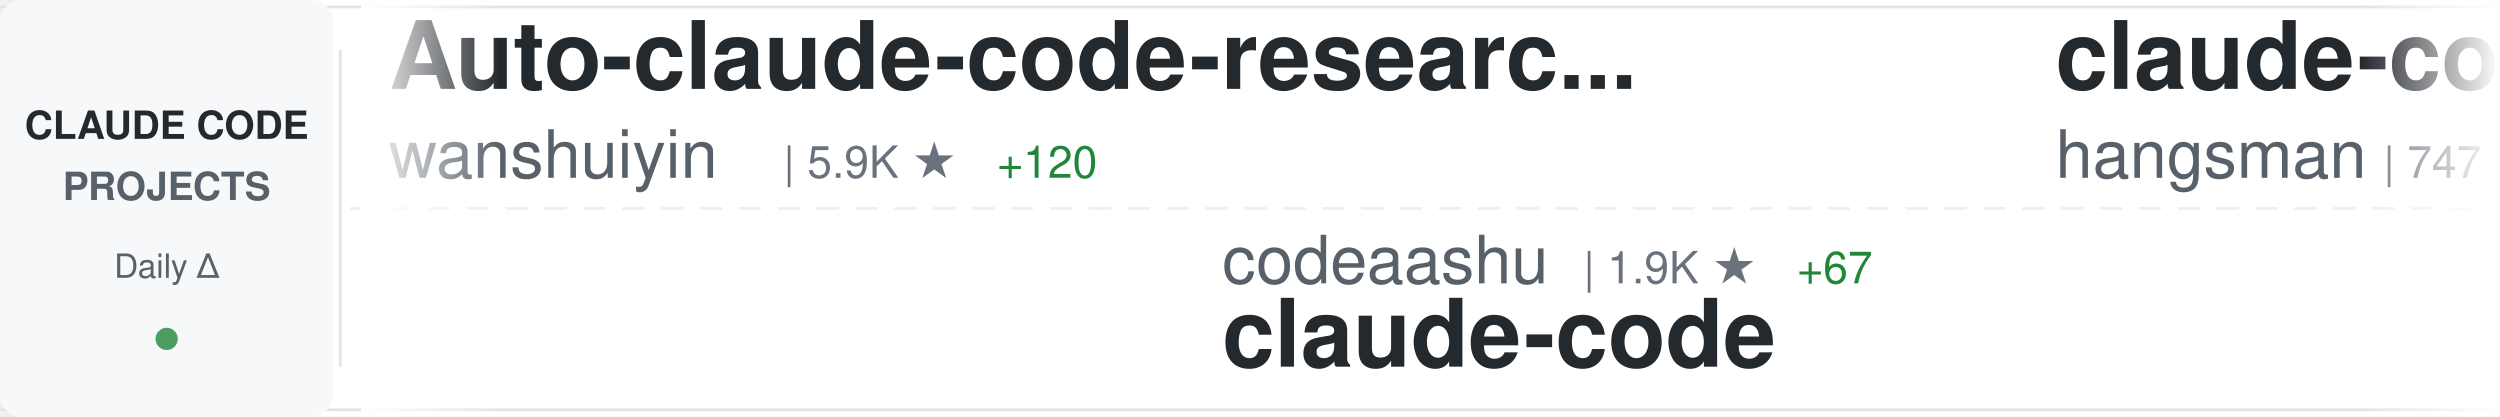
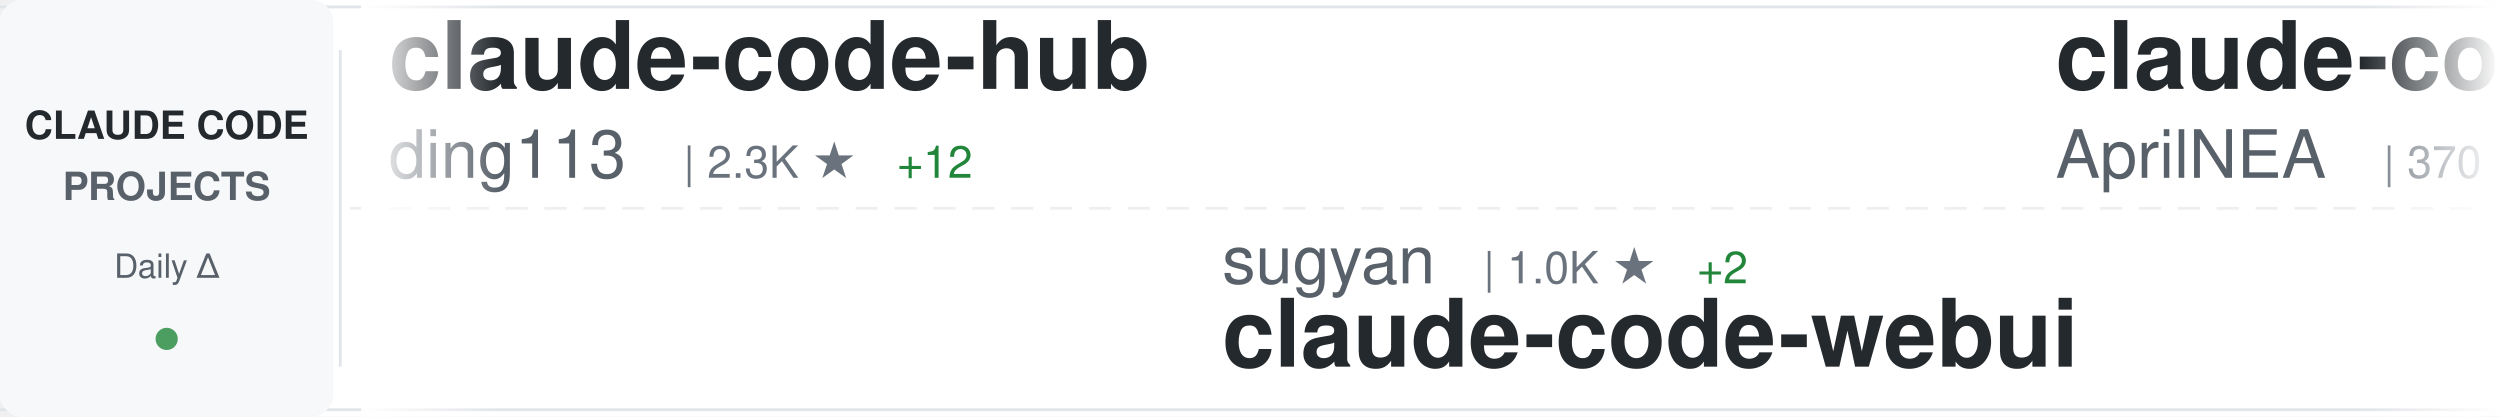
<svg xmlns="http://www.w3.org/2000/svg" width="900" height="150">
  <defs>
    <linearGradient id="awesomeLeftFade" x1="0%" y1="0%" x2="100%" y2="0%">
      <stop offset="0%" style="stop-color:#ffffff;stop-opacity:1" />
      <stop offset="100%" style="stop-color:#ffffff;stop-opacity:0" />
    </linearGradient>
    <linearGradient id="awesomeRightFade" x1="0%" y1="0%" x2="100%" y2="0%">
      <stop offset="0%" style="stop-color:#ffffff;stop-opacity:0" />
      <stop offset="100%" style="stop-color:#ffffff;stop-opacity:1" />
    </linearGradient>
  </defs>
  <rect width="900" height="150" fill="#ffffff" rx="8" />
  <rect x="0" y="2" width="900" height="1" fill="#e1e4e8" />
  <rect x="0" y="147" width="900" height="1" fill="#e1e4e8" />
  <line x1="0" y1="75" x2="900" y2="75" stroke="#e1e4e8" stroke-width="1" stroke-dasharray="8 6" opacity="0.6" />
  <rect x="0" y="0" width="120" height="150" fill="#f6f8fa" rx="8" />
  <text x="60" y="50" font-family="-apple-system, BlinkMacSystemFont, 'Segoe UI', Helvetica, Arial, sans-serif" font-size="14" font-weight="600" fill="#24292e" text-anchor="middle">CLAUDE CODE</text>
  <text x="60" y="72" font-family="-apple-system, BlinkMacSystemFont, 'Segoe UI', Helvetica, Arial, sans-serif" font-size="14" font-weight="600" fill="#586069" text-anchor="middle">PROJECTS</text>
  <text x="60" y="100" font-family="-apple-system, BlinkMacSystemFont, 'Segoe UI', Helvetica, Arial, sans-serif" font-size="12" font-weight="500" fill="#586069" text-anchor="middle">Daily Δ</text>
  <circle cx="60" cy="122" r="4" fill="#22863a" opacity="0.8" />
  <rect x="122" y="18" width="1" height="114" fill="#e1e4e8" />
  <clipPath id="awesomeTickerClip">
    <rect x="130" y="0" width="770" height="150" />
  </clipPath>
  <g clip-path="url(#awesomeTickerClip)">
    <g id="awesomeTickerItems">
      <animateTransform attributeName="transform" attributeType="XML" type="translate" from="0 0" to="-3000 0" dur="54s" repeatCount="indefinite" />
      <g transform="translate(0, 0)">
-         <text x="140" y="32" font-family="-apple-system, BlinkMacSystemFont, 'Segoe UI', Helvetica, Arial, sans-serif" font-size="34" font-weight="600" fill="#24292e">Auto-claude-code-researc...</text>
-         <text x="140" y="64" font-family="-apple-system, BlinkMacSystemFont, 'Segoe UI', Helvetica, Arial, sans-serif" font-size="24" font-weight="400" fill="#586069">wanshuiyin</text>
-         <text x="282" y="64" font-family="-apple-system, BlinkMacSystemFont, 'Segoe UI', Helvetica, Arial, sans-serif" font-size="16" font-weight="500" fill="#6a737d">| 5.9K ★</text>
-         <text x="359" y="64" font-family="-apple-system, BlinkMacSystemFont, 'Segoe UI', Helvetica, Arial, sans-serif" font-size="16" font-weight="500" fill="#22863a"> +120</text>
+         <text x="140" y="32" font-family="-apple-system, BlinkMacSystemFont, 'Segoe UI', Helvetica, Arial, sans-serif" font-size="34" font-weight="600" fill="#24292e">claude-code-hub</text>
+         <text x="140" y="64" font-family="-apple-system, BlinkMacSystemFont, 'Segoe UI', Helvetica, Arial, sans-serif" font-size="24" font-weight="400" fill="#586069">ding113</text>
+         <text x="246" y="64" font-family="-apple-system, BlinkMacSystemFont, 'Segoe UI', Helvetica, Arial, sans-serif" font-size="16" font-weight="500" fill="#6a737d">| 2.3K ★</text>
+         <text x="323" y="64" font-family="-apple-system, BlinkMacSystemFont, 'Segoe UI', Helvetica, Arial, sans-serif" font-size="16" font-weight="500" fill="#22863a"> +12</text>
      </g>
      <g transform="translate(300, 0)">
-         <text x="140" y="102" font-family="-apple-system, BlinkMacSystemFont, 'Segoe UI', Helvetica, Arial, sans-serif" font-size="24" font-weight="400" fill="#586069">codeaashu</text>
-         <text x="270" y="102" font-family="-apple-system, BlinkMacSystemFont, 'Segoe UI', Helvetica, Arial, sans-serif" font-size="16" font-weight="500" fill="#6a737d">| 1.9K ★</text>
-         <text x="347" y="102" font-family="-apple-system, BlinkMacSystemFont, 'Segoe UI', Helvetica, Arial, sans-serif" font-size="16" font-weight="500" fill="#22863a"> +67</text>
-         <text x="140" y="132" font-family="-apple-system, BlinkMacSystemFont, 'Segoe UI', Helvetica, Arial, sans-serif" font-size="34" font-weight="600" fill="#24292e">claude-code</text>
+         <text x="140" y="102" font-family="-apple-system, BlinkMacSystemFont, 'Segoe UI', Helvetica, Arial, sans-serif" font-size="24" font-weight="400" fill="#586069">sugyan</text>
+         <text x="234" y="102" font-family="-apple-system, BlinkMacSystemFont, 'Segoe UI', Helvetica, Arial, sans-serif" font-size="16" font-weight="500" fill="#6a737d">| 1.0K ★</text>
+         <text x="311" y="102" font-family="-apple-system, BlinkMacSystemFont, 'Segoe UI', Helvetica, Arial, sans-serif" font-size="16" font-weight="500" fill="#22863a"> +2</text>
+         <text x="140" y="132" font-family="-apple-system, BlinkMacSystemFont, 'Segoe UI', Helvetica, Arial, sans-serif" font-size="34" font-weight="600" fill="#24292e">claude-code-webui</text>
      </g>
      <g transform="translate(600, 0)">
        <text x="140" y="32" font-family="-apple-system, BlinkMacSystemFont, 'Segoe UI', Helvetica, Arial, sans-serif" font-size="34" font-weight="600" fill="#24292e">claude-code-source</text>
-         <text x="140" y="64" font-family="-apple-system, BlinkMacSystemFont, 'Segoe UI', Helvetica, Arial, sans-serif" font-size="24" font-weight="400" fill="#586069">hangsman</text>
-         <text x="258" y="64" font-family="-apple-system, BlinkMacSystemFont, 'Segoe UI', Helvetica, Arial, sans-serif" font-size="16" font-weight="500" fill="#6a737d">| 747 ★</text>
-         <text x="326" y="64" font-family="-apple-system, BlinkMacSystemFont, 'Segoe UI', Helvetica, Arial, sans-serif" font-size="16" font-weight="500" fill="#22863a"> +5</text>
+         <text x="140" y="64" font-family="-apple-system, BlinkMacSystemFont, 'Segoe UI', Helvetica, Arial, sans-serif" font-size="24" font-weight="400" fill="#586069">AprilNEA</text>
+         <text x="258" y="64" font-family="-apple-system, BlinkMacSystemFont, 'Segoe UI', Helvetica, Arial, sans-serif" font-size="16" font-weight="500" fill="#6a737d">| 370 ★</text>
+         <text x="326" y="64" font-family="-apple-system, BlinkMacSystemFont, 'Segoe UI', Helvetica, Arial, sans-serif" font-size="16" font-weight="500" fill="#22863a"> +3</text>
      </g>
      <g transform="translate(900, 0)">
-         <text x="140" y="102" font-family="-apple-system, BlinkMacSystemFont, 'Segoe UI', Helvetica, Arial, sans-serif" font-size="24" font-weight="400" fill="#586069">Pimzino</text>
-         <text x="246" y="102" font-family="-apple-system, BlinkMacSystemFont, 'Segoe UI', Helvetica, Arial, sans-serif" font-size="16" font-weight="500" fill="#6a737d">| 3.6K ★</text>
-         <text x="323" y="102" font-family="-apple-system, BlinkMacSystemFont, 'Segoe UI', Helvetica, Arial, sans-serif" font-size="16" font-weight="500" fill="#22863a"> +3</text>
-         <text x="140" y="132" font-family="-apple-system, BlinkMacSystemFont, 'Segoe UI', Helvetica, Arial, sans-serif" font-size="34" font-weight="600" fill="#24292e">claude-code-spec-workflo...</text>
+         <text x="140" y="102" font-family="-apple-system, BlinkMacSystemFont, 'Segoe UI', Helvetica, Arial, sans-serif" font-size="24" font-weight="400" fill="#586069">wshobson</text>
+         <text x="258" y="102" font-family="-apple-system, BlinkMacSystemFont, 'Segoe UI', Helvetica, Arial, sans-serif" font-size="16" font-weight="500" fill="#6a737d">| 33.2K ★</text>
+         <text x="344" y="102" font-family="-apple-system, BlinkMacSystemFont, 'Segoe UI', Helvetica, Arial, sans-serif" font-size="16" font-weight="500" fill="#22863a"> +78</text>
+         <text x="140" y="132" font-family="-apple-system, BlinkMacSystemFont, 'Segoe UI', Helvetica, Arial, sans-serif" font-size="34" font-weight="600" fill="#24292e">agents</text>
      </g>
      <g transform="translate(1200, 0)">
-         <text x="140" y="32" font-family="-apple-system, BlinkMacSystemFont, 'Segoe UI', Helvetica, Arial, sans-serif" font-size="34" font-weight="600" fill="#24292e">ClaudeCode</text>
-         <text x="140" y="64" font-family="-apple-system, BlinkMacSystemFont, 'Segoe UI', Helvetica, Arial, sans-serif" font-size="24" font-weight="400" fill="#586069">guanshan</text>
-         <text x="258" y="64" font-family="-apple-system, BlinkMacSystemFont, 'Segoe UI', Helvetica, Arial, sans-serif" font-size="16" font-weight="500" fill="#6a737d">| 54 ★</text>
+         <text x="140" y="32" font-family="-apple-system, BlinkMacSystemFont, 'Segoe UI', Helvetica, Arial, sans-serif" font-size="34" font-weight="600" fill="#24292e">claude-code-ultimate-gui...</text>
+         <text x="140" y="64" font-family="-apple-system, BlinkMacSystemFont, 'Segoe UI', Helvetica, Arial, sans-serif" font-size="24" font-weight="400" fill="#586069">FlorianBruniaux</text>
+         <text x="342" y="64" font-family="-apple-system, BlinkMacSystemFont, 'Segoe UI', Helvetica, Arial, sans-serif" font-size="16" font-weight="500" fill="#6a737d">| 3.1K ★</text>
+         <text x="419" y="64" font-family="-apple-system, BlinkMacSystemFont, 'Segoe UI', Helvetica, Arial, sans-serif" font-size="16" font-weight="500" fill="#22863a"> +35</text>
      </g>
      <g transform="translate(1500, 0)">
-         <text x="140" y="102" font-family="-apple-system, BlinkMacSystemFont, 'Segoe UI', Helvetica, Arial, sans-serif" font-size="24" font-weight="400" fill="#586069">sugyan</text>
-         <text x="234" y="102" font-family="-apple-system, BlinkMacSystemFont, 'Segoe UI', Helvetica, Arial, sans-serif" font-size="16" font-weight="500" fill="#6a737d">| 1.0K ★</text>
-         <text x="140" y="132" font-family="-apple-system, BlinkMacSystemFont, 'Segoe UI', Helvetica, Arial, sans-serif" font-size="34" font-weight="600" fill="#24292e">claude-code-webui</text>
+         <text x="140" y="102" font-family="-apple-system, BlinkMacSystemFont, 'Segoe UI', Helvetica, Arial, sans-serif" font-size="24" font-weight="400" fill="#586069">alirezarezvani</text>
+         <text x="330" y="102" font-family="-apple-system, BlinkMacSystemFont, 'Segoe UI', Helvetica, Arial, sans-serif" font-size="16" font-weight="500" fill="#6a737d">| 10.1K ★</text>
+         <text x="416" y="102" font-family="-apple-system, BlinkMacSystemFont, 'Segoe UI', Helvetica, Arial, sans-serif" font-size="16" font-weight="500" fill="#22863a"> +151</text>
+         <text x="140" y="132" font-family="-apple-system, BlinkMacSystemFont, 'Segoe UI', Helvetica, Arial, sans-serif" font-size="34" font-weight="600" fill="#24292e">claude-skills</text>
      </g>
      <g transform="translate(1800, 0)">
-         <text x="140" y="32" font-family="-apple-system, BlinkMacSystemFont, 'Segoe UI', Helvetica, Arial, sans-serif" font-size="34" font-weight="600" fill="#24292e">nanoclaw</text>
-         <text x="140" y="64" font-family="-apple-system, BlinkMacSystemFont, 'Segoe UI', Helvetica, Arial, sans-serif" font-size="24" font-weight="400" fill="#586069">qwibitai</text>
-         <text x="258" y="64" font-family="-apple-system, BlinkMacSystemFont, 'Segoe UI', Helvetica, Arial, sans-serif" font-size="16" font-weight="500" fill="#6a737d">| 26.9K ★</text>
-         <text x="344" y="64" font-family="-apple-system, BlinkMacSystemFont, 'Segoe UI', Helvetica, Arial, sans-serif" font-size="16" font-weight="500" fill="#22863a"> +98</text>
+         <text x="140" y="32" font-family="-apple-system, BlinkMacSystemFont, 'Segoe UI', Helvetica, Arial, sans-serif" font-size="34" font-weight="600" fill="#24292e">awesome-claude-code-tool...</text>
+         <text x="140" y="64" font-family="-apple-system, BlinkMacSystemFont, 'Segoe UI', Helvetica, Arial, sans-serif" font-size="24" font-weight="400" fill="#586069">rohitg00</text>
+         <text x="258" y="64" font-family="-apple-system, BlinkMacSystemFont, 'Segoe UI', Helvetica, Arial, sans-serif" font-size="16" font-weight="500" fill="#6a737d">| 1.1K ★</text>
+         <text x="335" y="64" font-family="-apple-system, BlinkMacSystemFont, 'Segoe UI', Helvetica, Arial, sans-serif" font-size="16" font-weight="500" fill="#22863a"> +13</text>
      </g>
      <g transform="translate(2100, 0)">
-         <text x="140" y="102" font-family="-apple-system, BlinkMacSystemFont, 'Segoe UI', Helvetica, Arial, sans-serif" font-size="24" font-weight="400" fill="#586069">Cranot</text>
-         <text x="234" y="102" font-family="-apple-system, BlinkMacSystemFont, 'Segoe UI', Helvetica, Arial, sans-serif" font-size="16" font-weight="500" fill="#6a737d">| 2.6K ★</text>
-         <text x="140" y="132" font-family="-apple-system, BlinkMacSystemFont, 'Segoe UI', Helvetica, Arial, sans-serif" font-size="34" font-weight="600" fill="#24292e">claude-code-guide</text>
+         <text x="140" y="102" font-family="-apple-system, BlinkMacSystemFont, 'Segoe UI', Helvetica, Arial, sans-serif" font-size="24" font-weight="400" fill="#586069">VineeTagarwaL-code</text>
+         <text x="378" y="102" font-family="-apple-system, BlinkMacSystemFont, 'Segoe UI', Helvetica, Arial, sans-serif" font-size="16" font-weight="500" fill="#6a737d">| 261 ★</text>
+         <text x="446" y="102" font-family="-apple-system, BlinkMacSystemFont, 'Segoe UI', Helvetica, Arial, sans-serif" font-size="16" font-weight="500" fill="#22863a"> +1</text>
+         <text x="140" y="132" font-family="-apple-system, BlinkMacSystemFont, 'Segoe UI', Helvetica, Arial, sans-serif" font-size="34" font-weight="600" fill="#24292e">claude-code</text>
      </g>
      <g transform="translate(2400, 0)">
-         <text x="140" y="32" font-family="-apple-system, BlinkMacSystemFont, 'Segoe UI', Helvetica, Arial, sans-serif" font-size="34" font-weight="600" fill="#24292e">claude-code-prompts</text>
-         <text x="140" y="64" font-family="-apple-system, BlinkMacSystemFont, 'Segoe UI', Helvetica, Arial, sans-serif" font-size="24" font-weight="400" fill="#586069">repowise-dev</text>
-         <text x="306" y="64" font-family="-apple-system, BlinkMacSystemFont, 'Segoe UI', Helvetica, Arial, sans-serif" font-size="16" font-weight="500" fill="#6a737d">| 877 ★</text>
-         <text x="374" y="64" font-family="-apple-system, BlinkMacSystemFont, 'Segoe UI', Helvetica, Arial, sans-serif" font-size="16" font-weight="500" fill="#22863a"> +25</text>
+         <text x="140" y="32" font-family="-apple-system, BlinkMacSystemFont, 'Segoe UI', Helvetica, Arial, sans-serif" font-size="34" font-weight="600" fill="#24292e">claude-code-router</text>
+         <text x="140" y="64" font-family="-apple-system, BlinkMacSystemFont, 'Segoe UI', Helvetica, Arial, sans-serif" font-size="24" font-weight="400" fill="#586069">musistudio</text>
+         <text x="282" y="64" font-family="-apple-system, BlinkMacSystemFont, 'Segoe UI', Helvetica, Arial, sans-serif" font-size="16" font-weight="500" fill="#6a737d">| 31.8K ★</text>
+         <text x="368" y="64" font-family="-apple-system, BlinkMacSystemFont, 'Segoe UI', Helvetica, Arial, sans-serif" font-size="16" font-weight="500" fill="#22863a"> +94</text>
      </g>
      <g transform="translate(2700, 0)">
-         <text x="140" y="102" font-family="-apple-system, BlinkMacSystemFont, 'Segoe UI', Helvetica, Arial, sans-serif" font-size="24" font-weight="400" fill="#586069">yasasbanukaofficial</text>
-         <text x="390" y="102" font-family="-apple-system, BlinkMacSystemFont, 'Segoe UI', Helvetica, Arial, sans-serif" font-size="16" font-weight="500" fill="#6a737d">| 2.0K ★</text>
-         <text x="467" y="102" font-family="-apple-system, BlinkMacSystemFont, 'Segoe UI', Helvetica, Arial, sans-serif" font-size="16" font-weight="500" fill="#22863a"> +119</text>
+         <text x="140" y="102" font-family="-apple-system, BlinkMacSystemFont, 'Segoe UI', Helvetica, Arial, sans-serif" font-size="24" font-weight="400" fill="#586069">anthropics</text>
+         <text x="282" y="102" font-family="-apple-system, BlinkMacSystemFont, 'Segoe UI', Helvetica, Arial, sans-serif" font-size="16" font-weight="500" fill="#6a737d">| 111.4K ★</text>
+         <text x="377" y="102" font-family="-apple-system, BlinkMacSystemFont, 'Segoe UI', Helvetica, Arial, sans-serif" font-size="16" font-weight="500" fill="#22863a"> +599</text>
        <text x="140" y="132" font-family="-apple-system, BlinkMacSystemFont, 'Segoe UI', Helvetica, Arial, sans-serif" font-size="34" font-weight="600" fill="#24292e">claude-code</text>
      </g>
      <g transform="translate(3000, 0)">
-         <text x="140" y="32" font-family="-apple-system, BlinkMacSystemFont, 'Segoe UI', Helvetica, Arial, sans-serif" font-size="34" font-weight="600" fill="#24292e">Auto-claude-code-researc...</text>
-         <text x="140" y="64" font-family="-apple-system, BlinkMacSystemFont, 'Segoe UI', Helvetica, Arial, sans-serif" font-size="24" font-weight="400" fill="#586069">wanshuiyin</text>
-         <text x="282" y="64" font-family="-apple-system, BlinkMacSystemFont, 'Segoe UI', Helvetica, Arial, sans-serif" font-size="16" font-weight="500" fill="#6a737d">| 5.9K ★</text>
-         <text x="359" y="64" font-family="-apple-system, BlinkMacSystemFont, 'Segoe UI', Helvetica, Arial, sans-serif" font-size="16" font-weight="500" fill="#22863a"> +120</text>
+         <text x="140" y="32" font-family="-apple-system, BlinkMacSystemFont, 'Segoe UI', Helvetica, Arial, sans-serif" font-size="34" font-weight="600" fill="#24292e">claude-code-hub</text>
+         <text x="140" y="64" font-family="-apple-system, BlinkMacSystemFont, 'Segoe UI', Helvetica, Arial, sans-serif" font-size="24" font-weight="400" fill="#586069">ding113</text>
+         <text x="246" y="64" font-family="-apple-system, BlinkMacSystemFont, 'Segoe UI', Helvetica, Arial, sans-serif" font-size="16" font-weight="500" fill="#6a737d">| 2.3K ★</text>
+         <text x="323" y="64" font-family="-apple-system, BlinkMacSystemFont, 'Segoe UI', Helvetica, Arial, sans-serif" font-size="16" font-weight="500" fill="#22863a"> +12</text>
      </g>
      <g transform="translate(3300, 0)">
-         <text x="140" y="102" font-family="-apple-system, BlinkMacSystemFont, 'Segoe UI', Helvetica, Arial, sans-serif" font-size="24" font-weight="400" fill="#586069">codeaashu</text>
-         <text x="270" y="102" font-family="-apple-system, BlinkMacSystemFont, 'Segoe UI', Helvetica, Arial, sans-serif" font-size="16" font-weight="500" fill="#6a737d">| 1.9K ★</text>
-         <text x="347" y="102" font-family="-apple-system, BlinkMacSystemFont, 'Segoe UI', Helvetica, Arial, sans-serif" font-size="16" font-weight="500" fill="#22863a"> +67</text>
-         <text x="140" y="132" font-family="-apple-system, BlinkMacSystemFont, 'Segoe UI', Helvetica, Arial, sans-serif" font-size="34" font-weight="600" fill="#24292e">claude-code</text>
+         <text x="140" y="102" font-family="-apple-system, BlinkMacSystemFont, 'Segoe UI', Helvetica, Arial, sans-serif" font-size="24" font-weight="400" fill="#586069">sugyan</text>
+         <text x="234" y="102" font-family="-apple-system, BlinkMacSystemFont, 'Segoe UI', Helvetica, Arial, sans-serif" font-size="16" font-weight="500" fill="#6a737d">| 1.0K ★</text>
+         <text x="311" y="102" font-family="-apple-system, BlinkMacSystemFont, 'Segoe UI', Helvetica, Arial, sans-serif" font-size="16" font-weight="500" fill="#22863a"> +2</text>
+         <text x="140" y="132" font-family="-apple-system, BlinkMacSystemFont, 'Segoe UI', Helvetica, Arial, sans-serif" font-size="34" font-weight="600" fill="#24292e">claude-code-webui</text>
      </g>
      <g transform="translate(3600, 0)">
        <text x="140" y="32" font-family="-apple-system, BlinkMacSystemFont, 'Segoe UI', Helvetica, Arial, sans-serif" font-size="34" font-weight="600" fill="#24292e">claude-code-source</text>
-         <text x="140" y="64" font-family="-apple-system, BlinkMacSystemFont, 'Segoe UI', Helvetica, Arial, sans-serif" font-size="24" font-weight="400" fill="#586069">hangsman</text>
-         <text x="258" y="64" font-family="-apple-system, BlinkMacSystemFont, 'Segoe UI', Helvetica, Arial, sans-serif" font-size="16" font-weight="500" fill="#6a737d">| 747 ★</text>
-         <text x="326" y="64" font-family="-apple-system, BlinkMacSystemFont, 'Segoe UI', Helvetica, Arial, sans-serif" font-size="16" font-weight="500" fill="#22863a"> +5</text>
+         <text x="140" y="64" font-family="-apple-system, BlinkMacSystemFont, 'Segoe UI', Helvetica, Arial, sans-serif" font-size="24" font-weight="400" fill="#586069">AprilNEA</text>
+         <text x="258" y="64" font-family="-apple-system, BlinkMacSystemFont, 'Segoe UI', Helvetica, Arial, sans-serif" font-size="16" font-weight="500" fill="#6a737d">| 370 ★</text>
+         <text x="326" y="64" font-family="-apple-system, BlinkMacSystemFont, 'Segoe UI', Helvetica, Arial, sans-serif" font-size="16" font-weight="500" fill="#22863a"> +3</text>
      </g>
      <g transform="translate(3900, 0)">
-         <text x="140" y="102" font-family="-apple-system, BlinkMacSystemFont, 'Segoe UI', Helvetica, Arial, sans-serif" font-size="24" font-weight="400" fill="#586069">Pimzino</text>
-         <text x="246" y="102" font-family="-apple-system, BlinkMacSystemFont, 'Segoe UI', Helvetica, Arial, sans-serif" font-size="16" font-weight="500" fill="#6a737d">| 3.6K ★</text>
-         <text x="323" y="102" font-family="-apple-system, BlinkMacSystemFont, 'Segoe UI', Helvetica, Arial, sans-serif" font-size="16" font-weight="500" fill="#22863a"> +3</text>
-         <text x="140" y="132" font-family="-apple-system, BlinkMacSystemFont, 'Segoe UI', Helvetica, Arial, sans-serif" font-size="34" font-weight="600" fill="#24292e">claude-code-spec-workflo...</text>
+         <text x="140" y="102" font-family="-apple-system, BlinkMacSystemFont, 'Segoe UI', Helvetica, Arial, sans-serif" font-size="24" font-weight="400" fill="#586069">wshobson</text>
+         <text x="258" y="102" font-family="-apple-system, BlinkMacSystemFont, 'Segoe UI', Helvetica, Arial, sans-serif" font-size="16" font-weight="500" fill="#6a737d">| 33.2K ★</text>
+         <text x="344" y="102" font-family="-apple-system, BlinkMacSystemFont, 'Segoe UI', Helvetica, Arial, sans-serif" font-size="16" font-weight="500" fill="#22863a"> +78</text>
+         <text x="140" y="132" font-family="-apple-system, BlinkMacSystemFont, 'Segoe UI', Helvetica, Arial, sans-serif" font-size="34" font-weight="600" fill="#24292e">agents</text>
      </g>
    </g>
  </g>
  <rect x="130" y="0" width="50" height="150" fill="url(#awesomeLeftFade)" />
  <rect x="850" y="0" width="50" height="150" fill="url(#awesomeRightFade)" />
</svg>
